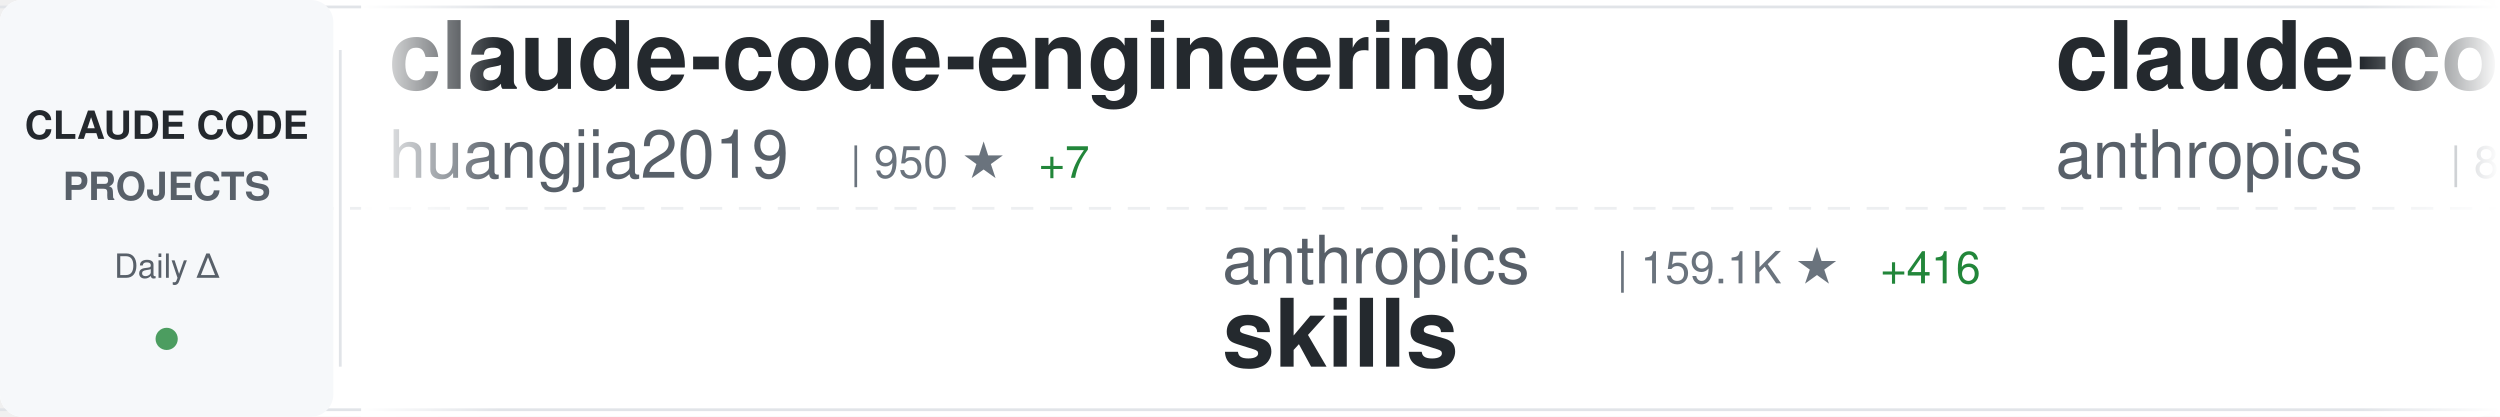
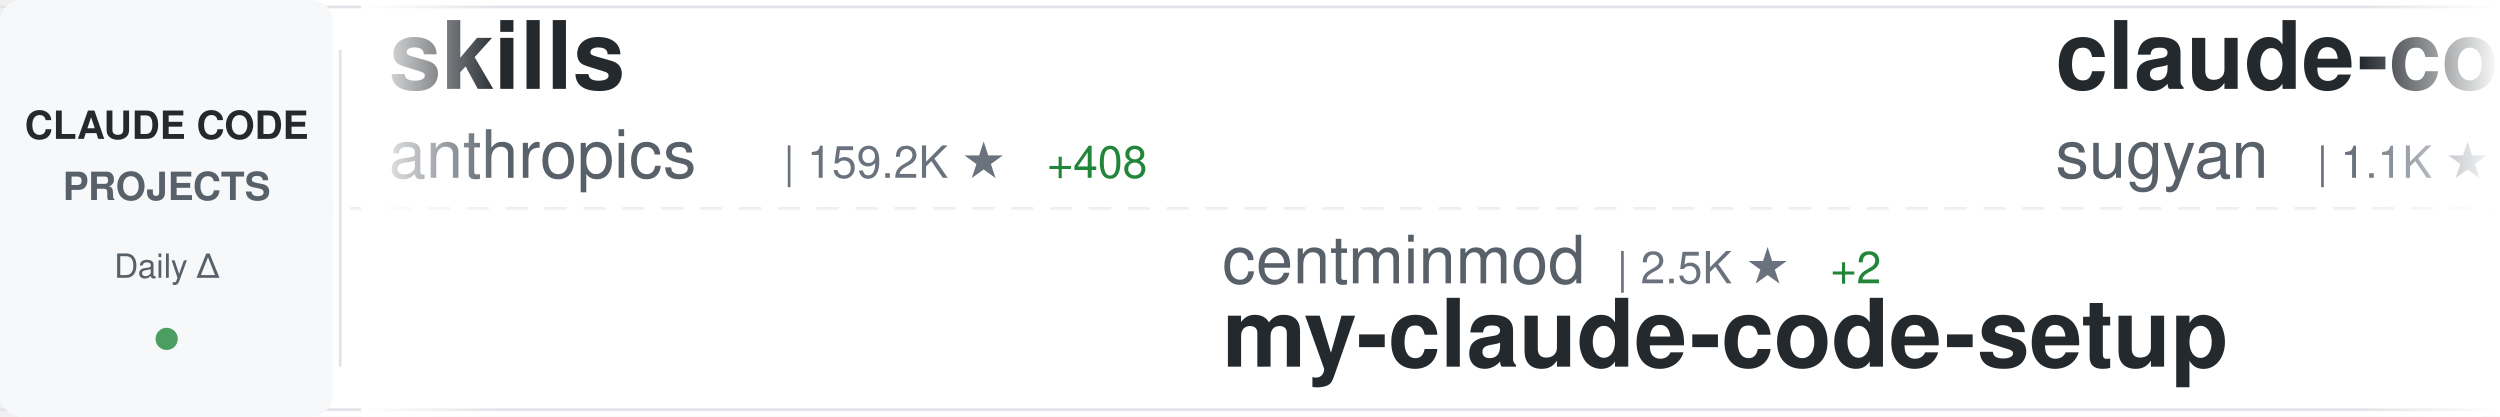
<svg xmlns="http://www.w3.org/2000/svg" width="900" height="150">
  <defs>
    <linearGradient id="awesomeLeftFade" x1="0%" y1="0%" x2="100%" y2="0%">
      <stop offset="0%" style="stop-color:#ffffff;stop-opacity:1" />
      <stop offset="100%" style="stop-color:#ffffff;stop-opacity:0" />
    </linearGradient>
    <linearGradient id="awesomeRightFade" x1="0%" y1="0%" x2="100%" y2="0%">
      <stop offset="0%" style="stop-color:#ffffff;stop-opacity:0" />
      <stop offset="100%" style="stop-color:#ffffff;stop-opacity:1" />
    </linearGradient>
  </defs>
  <rect width="900" height="150" fill="#ffffff" rx="8" />
  <rect x="0" y="2" width="900" height="1" fill="#e1e4e8" />
  <rect x="0" y="147" width="900" height="1" fill="#e1e4e8" />
  <line x1="0" y1="75" x2="900" y2="75" stroke="#e1e4e8" stroke-width="1" stroke-dasharray="8 6" opacity="0.6" />
  <rect x="0" y="0" width="120" height="150" fill="#f6f8fa" rx="8" />
  <text x="60" y="50" font-family="-apple-system, BlinkMacSystemFont, 'Segoe UI', Helvetica, Arial, sans-serif" font-size="14" font-weight="600" fill="#24292e" text-anchor="middle">CLAUDE CODE</text>
  <text x="60" y="72" font-family="-apple-system, BlinkMacSystemFont, 'Segoe UI', Helvetica, Arial, sans-serif" font-size="14" font-weight="600" fill="#586069" text-anchor="middle">PROJECTS</text>
  <text x="60" y="100" font-family="-apple-system, BlinkMacSystemFont, 'Segoe UI', Helvetica, Arial, sans-serif" font-size="12" font-weight="500" fill="#586069" text-anchor="middle">Daily Δ</text>
  <circle cx="60" cy="122" r="4" fill="#22863a" opacity="0.8" />
  <rect x="122" y="18" width="1" height="114" fill="#e1e4e8" />
  <clipPath id="awesomeTickerClip">
    <rect x="130" y="0" width="770" height="150" />
  </clipPath>
  <g clip-path="url(#awesomeTickerClip)">
    <g id="awesomeTickerItems">
      <animateTransform attributeName="transform" attributeType="XML" type="translate" from="0 0" to="-3000 0" dur="54s" repeatCount="indefinite" />
      <g transform="translate(0, 0)">
-         <text x="140" y="32" font-family="-apple-system, BlinkMacSystemFont, 'Segoe UI', Helvetica, Arial, sans-serif" font-size="34" font-weight="600" fill="#24292e">claude-code-engineering</text>
-         <text x="140" y="64" font-family="-apple-system, BlinkMacSystemFont, 'Segoe UI', Helvetica, Arial, sans-serif" font-size="24" font-weight="400" fill="#586069">huangjia2019</text>
-         <text x="306" y="64" font-family="-apple-system, BlinkMacSystemFont, 'Segoe UI', Helvetica, Arial, sans-serif" font-size="16" font-weight="500" fill="#6a737d">| 950 ★</text>
-         <text x="374" y="64" font-family="-apple-system, BlinkMacSystemFont, 'Segoe UI', Helvetica, Arial, sans-serif" font-size="16" font-weight="500" fill="#22863a"> +7</text>
+         <text x="140" y="32" font-family="-apple-system, BlinkMacSystemFont, 'Segoe UI', Helvetica, Arial, sans-serif" font-size="34" font-weight="600" fill="#24292e">skills</text>
+         <text x="140" y="64" font-family="-apple-system, BlinkMacSystemFont, 'Segoe UI', Helvetica, Arial, sans-serif" font-size="24" font-weight="400" fill="#586069">anthropics</text>
+         <text x="282" y="64" font-family="-apple-system, BlinkMacSystemFont, 'Segoe UI', Helvetica, Arial, sans-serif" font-size="16" font-weight="500" fill="#6a737d">| 159.2K ★</text>
+         <text x="377" y="64" font-family="-apple-system, BlinkMacSystemFont, 'Segoe UI', Helvetica, Arial, sans-serif" font-size="16" font-weight="500" fill="#22863a"> +408</text>
      </g>
      <g transform="translate(300, 0)">
-         <text x="140" y="102" font-family="-apple-system, BlinkMacSystemFont, 'Segoe UI', Helvetica, Arial, sans-serif" font-size="24" font-weight="400" fill="#586069">anthropics</text>
-         <text x="282" y="102" font-family="-apple-system, BlinkMacSystemFont, 'Segoe UI', Helvetica, Arial, sans-serif" font-size="16" font-weight="500" fill="#6a737d">| 159.1K ★</text>
-         <text x="377" y="102" font-family="-apple-system, BlinkMacSystemFont, 'Segoe UI', Helvetica, Arial, sans-serif" font-size="16" font-weight="500" fill="#22863a"> +416</text>
-         <text x="140" y="132" font-family="-apple-system, BlinkMacSystemFont, 'Segoe UI', Helvetica, Arial, sans-serif" font-size="34" font-weight="600" fill="#24292e">skills</text>
+         <text x="140" y="102" font-family="-apple-system, BlinkMacSystemFont, 'Segoe UI', Helvetica, Arial, sans-serif" font-size="24" font-weight="400" fill="#586069">centminmod</text>
+         <text x="282" y="102" font-family="-apple-system, BlinkMacSystemFont, 'Segoe UI', Helvetica, Arial, sans-serif" font-size="16" font-weight="500" fill="#6a737d">| 2.5K ★</text>
+         <text x="359" y="102" font-family="-apple-system, BlinkMacSystemFont, 'Segoe UI', Helvetica, Arial, sans-serif" font-size="16" font-weight="500" fill="#22863a"> +2</text>
+         <text x="140" y="132" font-family="-apple-system, BlinkMacSystemFont, 'Segoe UI', Helvetica, Arial, sans-serif" font-size="34" font-weight="600" fill="#24292e">my-claude-code-setup</text>
      </g>
      <g transform="translate(600, 0)">
-         <text x="140" y="32" font-family="-apple-system, BlinkMacSystemFont, 'Segoe UI', Helvetica, Arial, sans-serif" font-size="34" font-weight="600" fill="#24292e">claude-code-action</text>
-         <text x="140" y="64" font-family="-apple-system, BlinkMacSystemFont, 'Segoe UI', Helvetica, Arial, sans-serif" font-size="24" font-weight="400" fill="#586069">anthropics</text>
-         <text x="282" y="64" font-family="-apple-system, BlinkMacSystemFont, 'Segoe UI', Helvetica, Arial, sans-serif" font-size="16" font-weight="500" fill="#6a737d">| 8.3K ★</text>
-         <text x="359" y="64" font-family="-apple-system, BlinkMacSystemFont, 'Segoe UI', Helvetica, Arial, sans-serif" font-size="16" font-weight="500" fill="#22863a"> +19</text>
+         <text x="140" y="32" font-family="-apple-system, BlinkMacSystemFont, 'Segoe UI', Helvetica, Arial, sans-serif" font-size="34" font-weight="600" fill="#24292e">claude-code-webui</text>
+         <text x="140" y="64" font-family="-apple-system, BlinkMacSystemFont, 'Segoe UI', Helvetica, Arial, sans-serif" font-size="24" font-weight="400" fill="#586069">sugyan</text>
+         <text x="234" y="64" font-family="-apple-system, BlinkMacSystemFont, 'Segoe UI', Helvetica, Arial, sans-serif" font-size="16" font-weight="500" fill="#6a737d">| 1.1K ★</text>
      </g>
      <g transform="translate(900, 0)">
-         <text x="140" y="102" font-family="-apple-system, BlinkMacSystemFont, 'Segoe UI', Helvetica, Arial, sans-serif" font-size="24" font-weight="400" fill="#586069">RichardAtCT</text>
-         <text x="294" y="102" font-family="-apple-system, BlinkMacSystemFont, 'Segoe UI', Helvetica, Arial, sans-serif" font-size="16" font-weight="500" fill="#6a737d">| 2.7K ★</text>
-         <text x="371" y="102" font-family="-apple-system, BlinkMacSystemFont, 'Segoe UI', Helvetica, Arial, sans-serif" font-size="16" font-weight="500" fill="#22863a"> +3</text>
-         <text x="140" y="132" font-family="-apple-system, BlinkMacSystemFont, 'Segoe UI', Helvetica, Arial, sans-serif" font-size="34" font-weight="600" fill="#24292e">claude-code-telegram</text>
-       </g>
-       <g transform="translate(1200, 0)">
-         <text x="140" y="32" font-family="-apple-system, BlinkMacSystemFont, 'Segoe UI', Helvetica, Arial, sans-serif" font-size="34" font-weight="600" fill="#24292e">claude-code-sourcemap</text>
-         <text x="140" y="64" font-family="-apple-system, BlinkMacSystemFont, 'Segoe UI', Helvetica, Arial, sans-serif" font-size="24" font-weight="400" fill="#586069">ChinaSiro</text>
-         <text x="270" y="64" font-family="-apple-system, BlinkMacSystemFont, 'Segoe UI', Helvetica, Arial, sans-serif" font-size="16" font-weight="500" fill="#6a737d">| 9.5K ★</text>
-         <text x="347" y="64" font-family="-apple-system, BlinkMacSystemFont, 'Segoe UI', Helvetica, Arial, sans-serif" font-size="16" font-weight="500" fill="#22863a"> +6</text>
-       </g>
-       <g transform="translate(1500, 0)">
        <text x="140" y="102" font-family="-apple-system, BlinkMacSystemFont, 'Segoe UI', Helvetica, Arial, sans-serif" font-size="24" font-weight="400" fill="#586069">repowise-dev</text>
        <text x="306" y="102" font-family="-apple-system, BlinkMacSystemFont, 'Segoe UI', Helvetica, Arial, sans-serif" font-size="16" font-weight="500" fill="#6a737d">| 1.1K ★</text>
        <text x="383" y="102" font-family="-apple-system, BlinkMacSystemFont, 'Segoe UI', Helvetica, Arial, sans-serif" font-size="16" font-weight="500" fill="#22863a"> +1</text>
        <text x="140" y="132" font-family="-apple-system, BlinkMacSystemFont, 'Segoe UI', Helvetica, Arial, sans-serif" font-size="34" font-weight="600" fill="#24292e">claude-code-prompts</text>
      </g>
-       <g transform="translate(1800, 0)">
-         <text x="140" y="32" font-family="-apple-system, BlinkMacSystemFont, 'Segoe UI', Helvetica, Arial, sans-serif" font-size="34" font-weight="600" fill="#24292e">claude-howto</text>
-         <text x="140" y="64" font-family="-apple-system, BlinkMacSystemFont, 'Segoe UI', Helvetica, Arial, sans-serif" font-size="24" font-weight="400" fill="#586069">luongnv89</text>
-         <text x="270" y="64" font-family="-apple-system, BlinkMacSystemFont, 'Segoe UI', Helvetica, Arial, sans-serif" font-size="16" font-weight="500" fill="#6a737d">| 39.4K ★</text>
-         <text x="356" y="64" font-family="-apple-system, BlinkMacSystemFont, 'Segoe UI', Helvetica, Arial, sans-serif" font-size="16" font-weight="500" fill="#22863a"> +55</text>
-       </g>
-       <g transform="translate(2100, 0)">
-         <text x="140" y="102" font-family="-apple-system, BlinkMacSystemFont, 'Segoe UI', Helvetica, Arial, sans-serif" font-size="24" font-weight="400" fill="#586069">https-deeplearning-ai</text>
-         <text x="414" y="102" font-family="-apple-system, BlinkMacSystemFont, 'Segoe UI', Helvetica, Arial, sans-serif" font-size="16" font-weight="500" fill="#6a737d">| 533 ★</text>
-         <text x="140" y="132" font-family="-apple-system, BlinkMacSystemFont, 'Segoe UI', Helvetica, Arial, sans-serif" font-size="34" font-weight="600" fill="#24292e">sc-claude-code-files</text>
-       </g>
-       <g transform="translate(2400, 0)">
+       <g transform="translate(1200, 0)">
        <text x="140" y="32" font-family="-apple-system, BlinkMacSystemFont, 'Segoe UI', Helvetica, Arial, sans-serif" font-size="34" font-weight="600" fill="#24292e">claude-code-source-code-...</text>
        <text x="140" y="64" font-family="-apple-system, BlinkMacSystemFont, 'Segoe UI', Helvetica, Arial, sans-serif" font-size="24" font-weight="400" fill="#586069">ghuntley</text>
        <text x="258" y="64" font-family="-apple-system, BlinkMacSystemFont, 'Segoe UI', Helvetica, Arial, sans-serif" font-size="16" font-weight="500" fill="#6a737d">| 986 ★</text>
      </g>
+       <g transform="translate(1500, 0)">
+         <text x="140" y="102" font-family="-apple-system, BlinkMacSystemFont, 'Segoe UI', Helvetica, Arial, sans-serif" font-size="24" font-weight="400" fill="#586069">liuup</text>
+         <text x="222" y="102" font-family="-apple-system, BlinkMacSystemFont, 'Segoe UI', Helvetica, Arial, sans-serif" font-size="16" font-weight="500" fill="#6a737d">| 3.5K ★</text>
+         <text x="299" y="102" font-family="-apple-system, BlinkMacSystemFont, 'Segoe UI', Helvetica, Arial, sans-serif" font-size="16" font-weight="500" fill="#22863a"> +17</text>
+         <text x="140" y="132" font-family="-apple-system, BlinkMacSystemFont, 'Segoe UI', Helvetica, Arial, sans-serif" font-size="34" font-weight="600" fill="#24292e">claude-code-analysis</text>
+       </g>
+       <g transform="translate(1800, 0)">
+         <text x="140" y="32" font-family="-apple-system, BlinkMacSystemFont, 'Segoe UI', Helvetica, Arial, sans-serif" font-size="34" font-weight="600" fill="#24292e">claude-code-showcase</text>
+         <text x="140" y="64" font-family="-apple-system, BlinkMacSystemFont, 'Segoe UI', Helvetica, Arial, sans-serif" font-size="24" font-weight="400" fill="#586069">ChrisWiles</text>
+         <text x="282" y="64" font-family="-apple-system, BlinkMacSystemFont, 'Segoe UI', Helvetica, Arial, sans-serif" font-size="16" font-weight="500" fill="#6a737d">| 6.0K ★</text>
+         <text x="359" y="64" font-family="-apple-system, BlinkMacSystemFont, 'Segoe UI', Helvetica, Arial, sans-serif" font-size="16" font-weight="500" fill="#22863a"> +2</text>
+       </g>
+       <g transform="translate(2100, 0)">
+         <text x="140" y="102" font-family="-apple-system, BlinkMacSystemFont, 'Segoe UI', Helvetica, Arial, sans-serif" font-size="24" font-weight="400" fill="#586069">darcyegb</text>
+         <text x="258" y="102" font-family="-apple-system, BlinkMacSystemFont, 'Segoe UI', Helvetica, Arial, sans-serif" font-size="16" font-weight="500" fill="#6a737d">| 744 ★</text>
+         <text x="140" y="132" font-family="-apple-system, BlinkMacSystemFont, 'Segoe UI', Helvetica, Arial, sans-serif" font-size="34" font-weight="600" fill="#24292e">ClaudeCodeAgents</text>
+       </g>
+       <g transform="translate(2400, 0)">
+         <text x="140" y="32" font-family="-apple-system, BlinkMacSystemFont, 'Segoe UI', Helvetica, Arial, sans-serif" font-size="34" font-weight="600" fill="#24292e">claude-code-my-workflow</text>
+         <text x="140" y="64" font-family="-apple-system, BlinkMacSystemFont, 'Segoe UI', Helvetica, Arial, sans-serif" font-size="24" font-weight="400" fill="#586069">pedrohcgs</text>
+         <text x="270" y="64" font-family="-apple-system, BlinkMacSystemFont, 'Segoe UI', Helvetica, Arial, sans-serif" font-size="16" font-weight="500" fill="#6a737d">| 1.4K ★</text>
+         <text x="347" y="64" font-family="-apple-system, BlinkMacSystemFont, 'Segoe UI', Helvetica, Arial, sans-serif" font-size="16" font-weight="500" fill="#22863a"> +6</text>
+       </g>
      <g transform="translate(2700, 0)">
-         <text x="140" y="102" font-family="-apple-system, BlinkMacSystemFont, 'Segoe UI', Helvetica, Arial, sans-serif" font-size="24" font-weight="400" fill="#586069">alirezarezvani</text>
-         <text x="330" y="102" font-family="-apple-system, BlinkMacSystemFont, 'Segoe UI', Helvetica, Arial, sans-serif" font-size="16" font-weight="500" fill="#6a737d">| 21.5K ★</text>
-         <text x="416" y="102" font-family="-apple-system, BlinkMacSystemFont, 'Segoe UI', Helvetica, Arial, sans-serif" font-size="16" font-weight="500" fill="#22863a"> +454</text>
-         <text x="140" y="132" font-family="-apple-system, BlinkMacSystemFont, 'Segoe UI', Helvetica, Arial, sans-serif" font-size="34" font-weight="600" fill="#24292e">claude-skills</text>
+         <text x="140" y="102" font-family="-apple-system, BlinkMacSystemFont, 'Segoe UI', Helvetica, Arial, sans-serif" font-size="24" font-weight="400" fill="#586069">777genius</text>
+         <text x="270" y="102" font-family="-apple-system, BlinkMacSystemFont, 'Segoe UI', Helvetica, Arial, sans-serif" font-size="16" font-weight="500" fill="#6a737d">| 919 ★</text>
+         <text x="338" y="102" font-family="-apple-system, BlinkMacSystemFont, 'Segoe UI', Helvetica, Arial, sans-serif" font-size="16" font-weight="500" fill="#22863a"> +1</text>
+         <text x="140" y="132" font-family="-apple-system, BlinkMacSystemFont, 'Segoe UI', Helvetica, Arial, sans-serif" font-size="34" font-weight="600" fill="#24292e">claude-code-source-code</text>
      </g>
      <g transform="translate(3000, 0)">
-         <text x="140" y="32" font-family="-apple-system, BlinkMacSystemFont, 'Segoe UI', Helvetica, Arial, sans-serif" font-size="34" font-weight="600" fill="#24292e">claude-code-engineering</text>
-         <text x="140" y="64" font-family="-apple-system, BlinkMacSystemFont, 'Segoe UI', Helvetica, Arial, sans-serif" font-size="24" font-weight="400" fill="#586069">huangjia2019</text>
-         <text x="306" y="64" font-family="-apple-system, BlinkMacSystemFont, 'Segoe UI', Helvetica, Arial, sans-serif" font-size="16" font-weight="500" fill="#6a737d">| 950 ★</text>
-         <text x="374" y="64" font-family="-apple-system, BlinkMacSystemFont, 'Segoe UI', Helvetica, Arial, sans-serif" font-size="16" font-weight="500" fill="#22863a"> +7</text>
+         <text x="140" y="32" font-family="-apple-system, BlinkMacSystemFont, 'Segoe UI', Helvetica, Arial, sans-serif" font-size="34" font-weight="600" fill="#24292e">skills</text>
+         <text x="140" y="64" font-family="-apple-system, BlinkMacSystemFont, 'Segoe UI', Helvetica, Arial, sans-serif" font-size="24" font-weight="400" fill="#586069">anthropics</text>
+         <text x="282" y="64" font-family="-apple-system, BlinkMacSystemFont, 'Segoe UI', Helvetica, Arial, sans-serif" font-size="16" font-weight="500" fill="#6a737d">| 159.2K ★</text>
+         <text x="377" y="64" font-family="-apple-system, BlinkMacSystemFont, 'Segoe UI', Helvetica, Arial, sans-serif" font-size="16" font-weight="500" fill="#22863a"> +408</text>
      </g>
      <g transform="translate(3300, 0)">
-         <text x="140" y="102" font-family="-apple-system, BlinkMacSystemFont, 'Segoe UI', Helvetica, Arial, sans-serif" font-size="24" font-weight="400" fill="#586069">anthropics</text>
-         <text x="282" y="102" font-family="-apple-system, BlinkMacSystemFont, 'Segoe UI', Helvetica, Arial, sans-serif" font-size="16" font-weight="500" fill="#6a737d">| 159.1K ★</text>
-         <text x="377" y="102" font-family="-apple-system, BlinkMacSystemFont, 'Segoe UI', Helvetica, Arial, sans-serif" font-size="16" font-weight="500" fill="#22863a"> +416</text>
-         <text x="140" y="132" font-family="-apple-system, BlinkMacSystemFont, 'Segoe UI', Helvetica, Arial, sans-serif" font-size="34" font-weight="600" fill="#24292e">skills</text>
+         <text x="140" y="102" font-family="-apple-system, BlinkMacSystemFont, 'Segoe UI', Helvetica, Arial, sans-serif" font-size="24" font-weight="400" fill="#586069">centminmod</text>
+         <text x="282" y="102" font-family="-apple-system, BlinkMacSystemFont, 'Segoe UI', Helvetica, Arial, sans-serif" font-size="16" font-weight="500" fill="#6a737d">| 2.5K ★</text>
+         <text x="359" y="102" font-family="-apple-system, BlinkMacSystemFont, 'Segoe UI', Helvetica, Arial, sans-serif" font-size="16" font-weight="500" fill="#22863a"> +2</text>
+         <text x="140" y="132" font-family="-apple-system, BlinkMacSystemFont, 'Segoe UI', Helvetica, Arial, sans-serif" font-size="34" font-weight="600" fill="#24292e">my-claude-code-setup</text>
      </g>
      <g transform="translate(3600, 0)">
-         <text x="140" y="32" font-family="-apple-system, BlinkMacSystemFont, 'Segoe UI', Helvetica, Arial, sans-serif" font-size="34" font-weight="600" fill="#24292e">claude-code-action</text>
-         <text x="140" y="64" font-family="-apple-system, BlinkMacSystemFont, 'Segoe UI', Helvetica, Arial, sans-serif" font-size="24" font-weight="400" fill="#586069">anthropics</text>
-         <text x="282" y="64" font-family="-apple-system, BlinkMacSystemFont, 'Segoe UI', Helvetica, Arial, sans-serif" font-size="16" font-weight="500" fill="#6a737d">| 8.3K ★</text>
-         <text x="359" y="64" font-family="-apple-system, BlinkMacSystemFont, 'Segoe UI', Helvetica, Arial, sans-serif" font-size="16" font-weight="500" fill="#22863a"> +19</text>
+         <text x="140" y="32" font-family="-apple-system, BlinkMacSystemFont, 'Segoe UI', Helvetica, Arial, sans-serif" font-size="34" font-weight="600" fill="#24292e">claude-code-webui</text>
+         <text x="140" y="64" font-family="-apple-system, BlinkMacSystemFont, 'Segoe UI', Helvetica, Arial, sans-serif" font-size="24" font-weight="400" fill="#586069">sugyan</text>
+         <text x="234" y="64" font-family="-apple-system, BlinkMacSystemFont, 'Segoe UI', Helvetica, Arial, sans-serif" font-size="16" font-weight="500" fill="#6a737d">| 1.1K ★</text>
      </g>
      <g transform="translate(3900, 0)">
-         <text x="140" y="102" font-family="-apple-system, BlinkMacSystemFont, 'Segoe UI', Helvetica, Arial, sans-serif" font-size="24" font-weight="400" fill="#586069">RichardAtCT</text>
-         <text x="294" y="102" font-family="-apple-system, BlinkMacSystemFont, 'Segoe UI', Helvetica, Arial, sans-serif" font-size="16" font-weight="500" fill="#6a737d">| 2.7K ★</text>
-         <text x="371" y="102" font-family="-apple-system, BlinkMacSystemFont, 'Segoe UI', Helvetica, Arial, sans-serif" font-size="16" font-weight="500" fill="#22863a"> +3</text>
-         <text x="140" y="132" font-family="-apple-system, BlinkMacSystemFont, 'Segoe UI', Helvetica, Arial, sans-serif" font-size="34" font-weight="600" fill="#24292e">claude-code-telegram</text>
+         <text x="140" y="102" font-family="-apple-system, BlinkMacSystemFont, 'Segoe UI', Helvetica, Arial, sans-serif" font-size="24" font-weight="400" fill="#586069">repowise-dev</text>
+         <text x="306" y="102" font-family="-apple-system, BlinkMacSystemFont, 'Segoe UI', Helvetica, Arial, sans-serif" font-size="16" font-weight="500" fill="#6a737d">| 1.1K ★</text>
+         <text x="383" y="102" font-family="-apple-system, BlinkMacSystemFont, 'Segoe UI', Helvetica, Arial, sans-serif" font-size="16" font-weight="500" fill="#22863a"> +1</text>
+         <text x="140" y="132" font-family="-apple-system, BlinkMacSystemFont, 'Segoe UI', Helvetica, Arial, sans-serif" font-size="34" font-weight="600" fill="#24292e">claude-code-prompts</text>
      </g>
    </g>
  </g>
  <rect x="130" y="0" width="50" height="150" fill="url(#awesomeLeftFade)" />
  <rect x="850" y="0" width="50" height="150" fill="url(#awesomeRightFade)" />
</svg>
